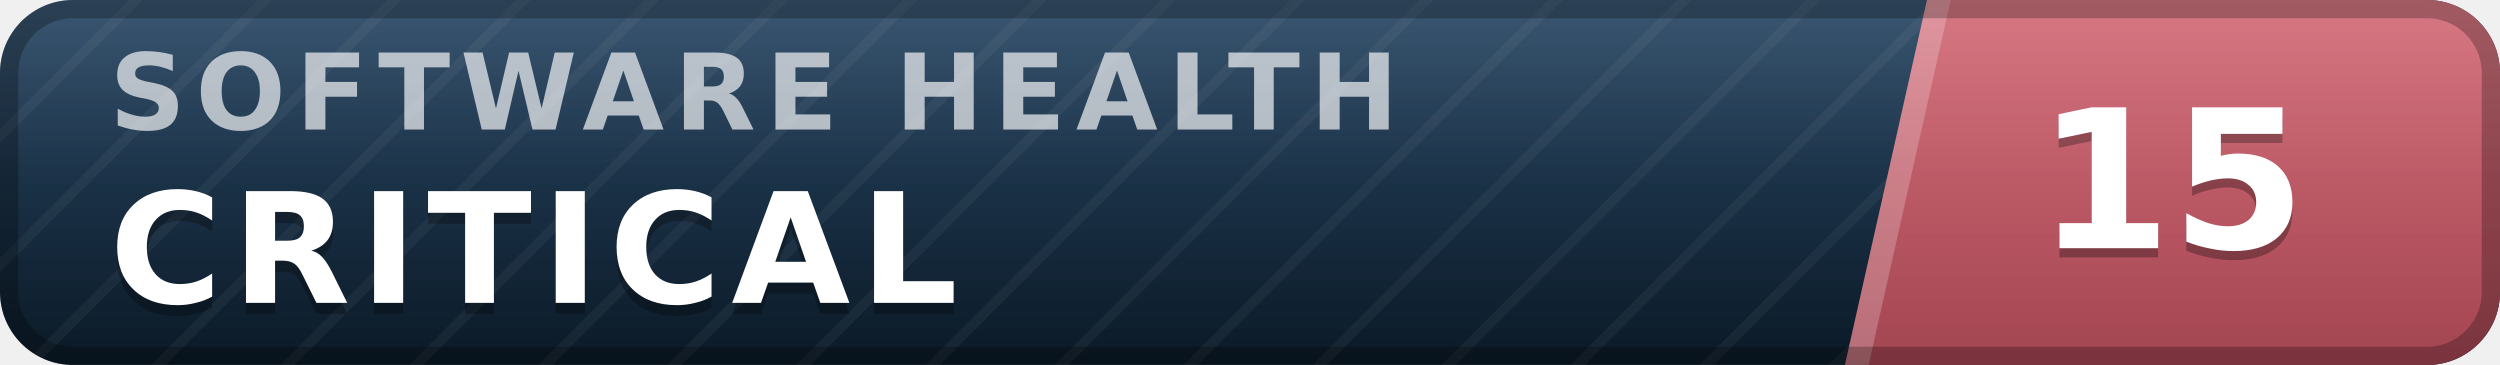
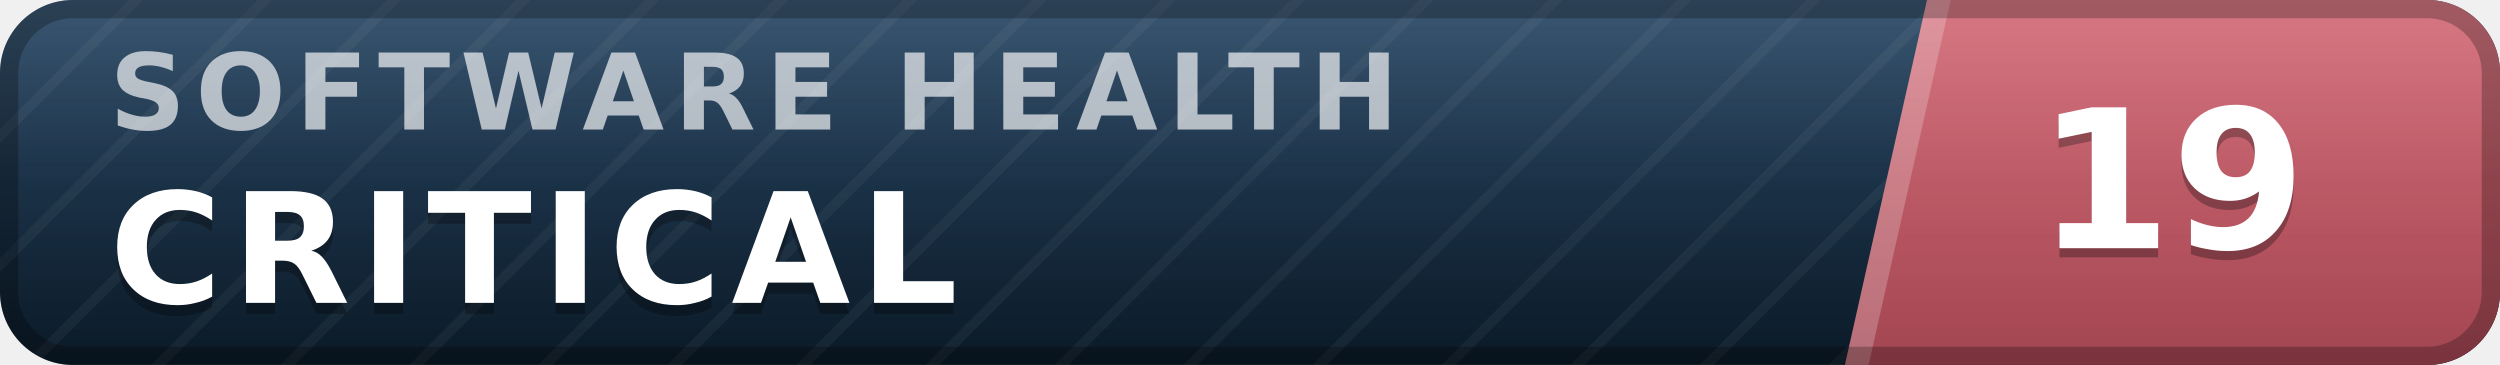
- <svg xmlns="http://www.w3.org/2000/svg" width="137" height="20" viewBox="0 0 137 20" role="img" aria-label="inspect.software software health index 15 of 100, critical" font-family="Verdana,DejaVu Sans,Geneva,sans-serif">
+ <svg xmlns="http://www.w3.org/2000/svg" width="137" height="20" viewBox="0 0 137 20" role="img" aria-label="inspect.software software health index 19 of 100, critical" font-family="Verdana,DejaVu Sans,Geneva,sans-serif">
  <defs>
    <linearGradient id="plate" x1="0" y1="0" x2="0" y2="1">
      <stop offset="0" stop-color="#1d3d5c" />
      <stop offset="1" stop-color="#0a1926" />
    </linearGradient>
    <linearGradient id="endplate" x1="0" y1="0" x2="0" y2="1">
      <stop offset="0" stop-color="#d16471" />
      <stop offset="1" stop-color="#a34551" />
    </linearGradient>
    <linearGradient id="gloss" x1="0" y1="0" x2="0" y2="1">
      <stop offset="0" stop-color="#fff" stop-opacity=".13" />
      <stop offset=".5" stop-color="#fff" stop-opacity=".03" />
      <stop offset="1" stop-color="#fff" stop-opacity="0" />
    </linearGradient>
    <pattern id="guilloche" width="5" height="5" patternUnits="userSpaceOnUse" patternTransform="rotate(45)">
      <line x1="0" y1="0" x2="0" y2="5" stroke="#fff" stroke-opacity=".045" stroke-width="1.1" />
    </pattern>
    <clipPath id="rounded">
      <rect width="137" height="20" rx="4" />
    </clipPath>
  </defs>
  <g clip-path="url(#rounded)">
    <rect width="137" height="20" fill="url(#plate)" />
    <rect width="137" height="20" fill="url(#guilloche)" />
    <polygon points="105.6,0 137,0 137,20 101.1,20" fill="url(#endplate)" />
    <polygon points="105.6,0 106.9,0 102.4,20 101.1,20" fill="#fff" fill-opacity=".22" />
    <text x="6.0" y="7.1" font-size="5.8" letter-spacing="0.55" fill="#fff" fill-opacity=".66" font-weight="bold" textLength="76.3" lengthAdjust="spacing">SOFTWARE HEALTH</text>
    <text x="6.0" y="17.2" font-size="8.4" fill="#000" fill-opacity=".3" font-weight="bold" letter-spacing="0.55" textLength="50.4" lengthAdjust="spacing">CRITICAL</text>
    <text x="6.0" y="16.6" font-size="8.4" fill="#fff" font-weight="bold" letter-spacing="0.55" textLength="50.4" lengthAdjust="spacing">CRITICAL</text>
-     <text x="119.0" y="14.1" font-size="10.6" fill="#000" fill-opacity=".3" font-weight="bold" text-anchor="middle">15</text>
-     <text x="119.0" y="13.6" font-size="10.6" fill="#fff" font-weight="bold" text-anchor="middle">15</text>
+     <text x="119.0" y="14.1" font-size="10.6" fill="#000" fill-opacity=".3" font-weight="bold" text-anchor="middle">19</text>
+     <text x="119.0" y="13.6" font-size="10.6" fill="#fff" font-weight="bold" text-anchor="middle">19</text>
    <rect width="137" height="20" fill="url(#gloss)" />
  </g>
  <rect x=".5" y=".5" width="136" height="19" rx="3.5" fill="none" stroke="#000" stroke-opacity=".25" />
</svg>
